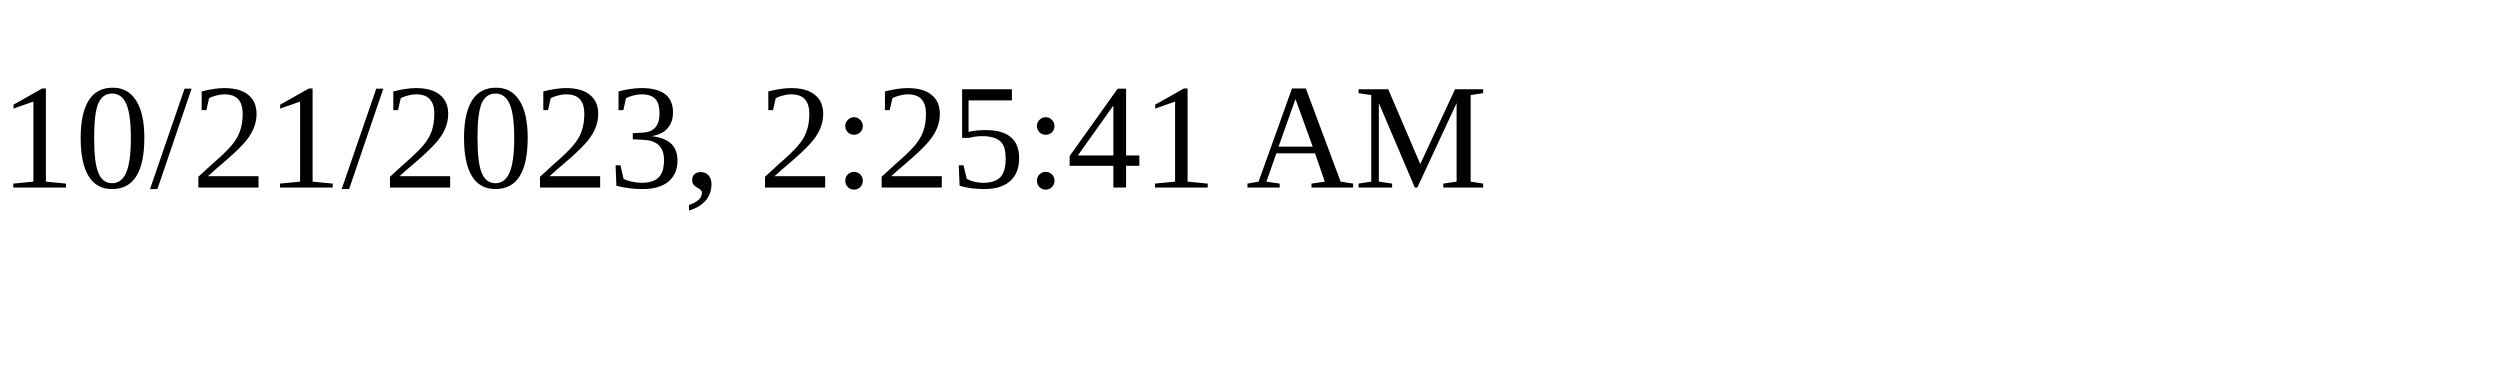
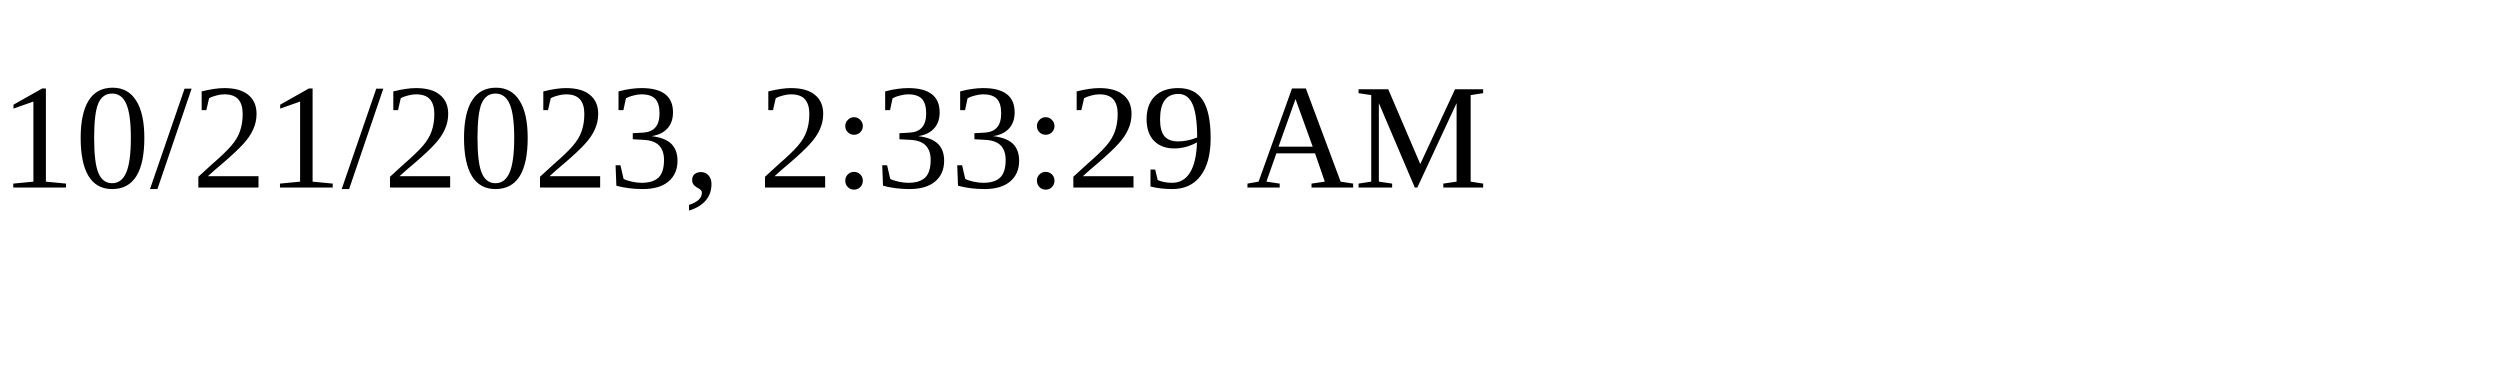
<svg xmlns="http://www.w3.org/2000/svg" height="30" width="200">
-   <text x="0" y="15">10/21/2023, 2:25:41 AM</text>
+   <text x="0" y="15">10/21/2023, 2:33:29 AM</text>
</svg>
